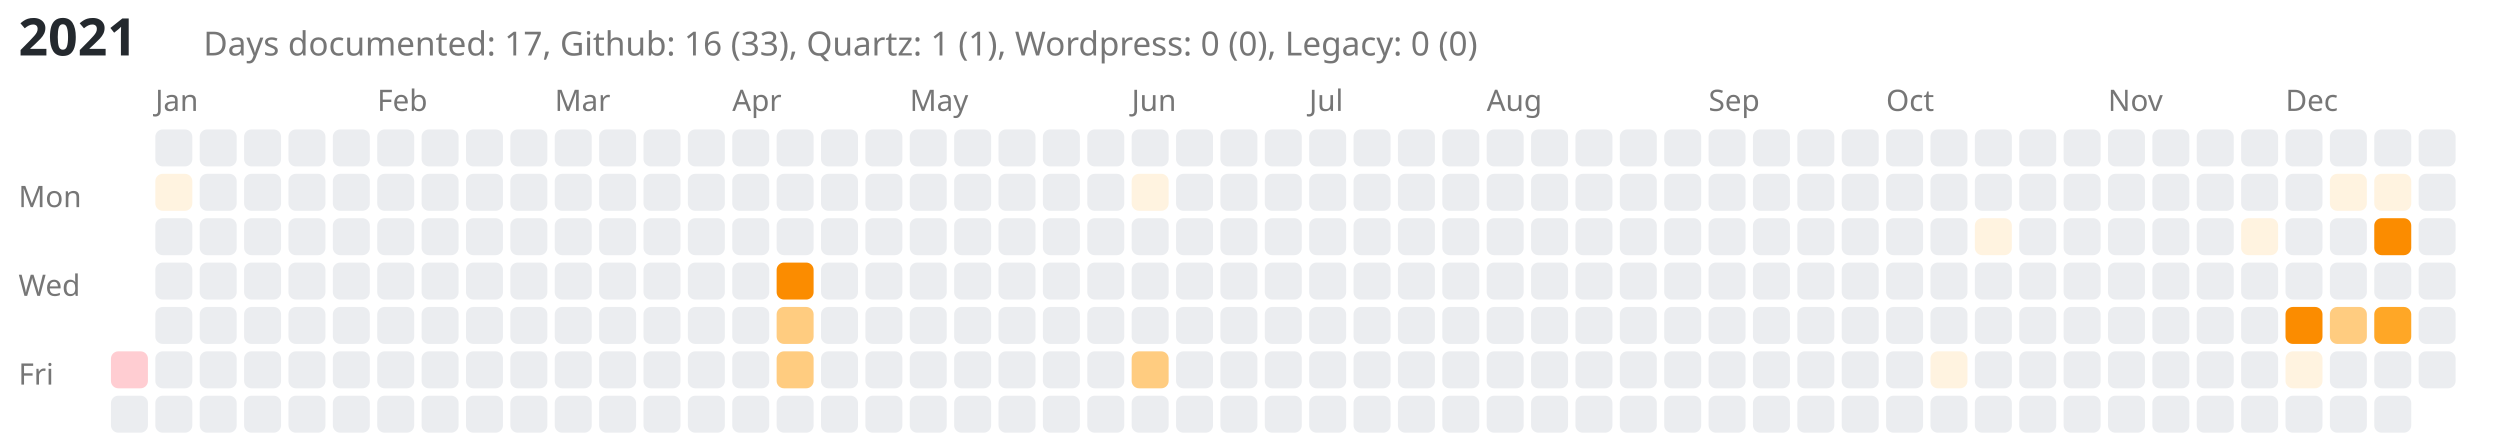
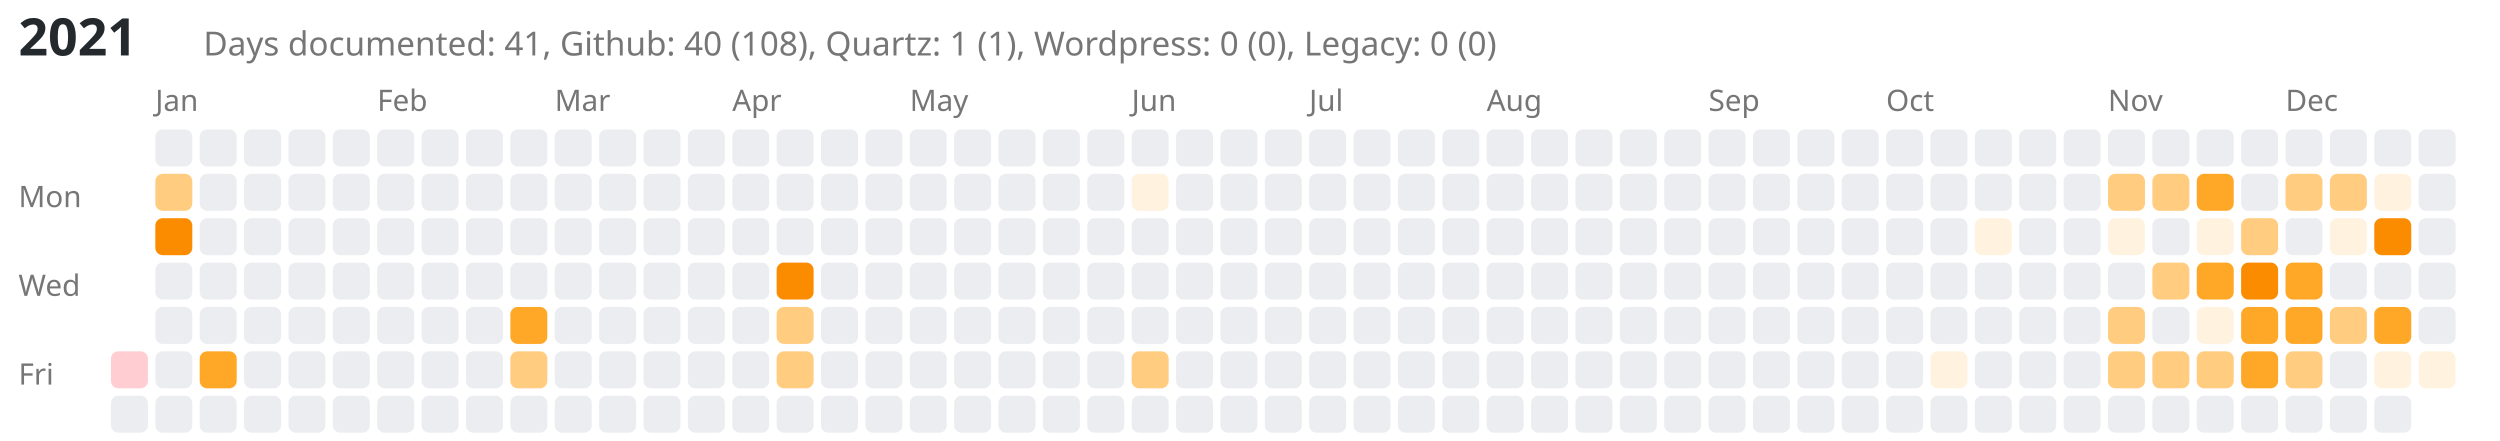
<svg xmlns="http://www.w3.org/2000/svg" viewBox="0 0 676 119" style="background-color: white;">
  <text x="5" y="15" font-family="sans-serif" font-size="14" font-weight="bold" fill="#24292e">2021</text>
-   <text x="55" y="15" font-family="sans-serif" font-size="9" fill="#767676">Days documented: 17, Github: 16 (33), Quartz: 1 (1), Wordpress: 0 (0), Legacy: 0 (0)</text>
+   <text x="55" y="15" font-family="sans-serif" font-size="9" fill="#767676">Days documented: 41, Github: 40 (108), Quartz: 1 (1), Wordpress: 0 (0), Legacy: 0 (0)</text>
  <text x="5" y="56" font-family="sans-serif" font-size="8" fill="#767676">Mon</text>
  <text x="5" y="80" font-family="sans-serif" font-size="8" fill="#767676">Wed</text>
  <text x="5" y="104" font-family="sans-serif" font-size="8" fill="#767676">Fri</text>
  <a href="https://kreier.github.io/quartz/Diary/2021">
    <rect class="day-cell" data-date="2021-01-01" x="30" y="95" width="10" height="10" fill="#ffcdd2" rx="2" ry="2" />
  </a>
  <rect class="day-cell" data-date="2021-01-02" x="30" y="107" width="10" height="10" fill="#ebedf0" rx="2" ry="2" />
  <text x="42" y="30" font-family="sans-serif" font-size="8" fill="#767676">Jan</text>
  <rect class="day-cell" data-date="2021-01-03" x="42" y="35" width="10" height="10" fill="#ebedf0" rx="2" ry="2" />
-   <a href="https://github.com/kreier/me2arm/blob/main/README.md">
-     <rect class="day-cell" data-date="2021-01-04" x="42" y="47" width="10" height="10" fill="#fff3e0" rx="2" ry="2" />
-   </a>
-   <rect class="day-cell" data-date="2021-01-05" x="42" y="59" width="10" height="10" fill="#ebedf0" rx="2" ry="2" />
+   <a href="https://github.com/kreier/me2arm/commit/ca2c6994b2ed854a7fac613803deee478fee8e63">
+     <rect class="day-cell" data-date="2021-01-04" x="42" y="47" width="10" height="10" fill="#ffcc80" rx="2" ry="2" />
+   </a>
+   <a href="https://github.com/kreier/jetson-car/commit/9a10501f116eb05279a624a6240494d85eda73f1">
+     <rect class="day-cell" data-date="2021-01-05" x="42" y="59" width="10" height="10" fill="#fb8c00" rx="2" ry="2" />
+   </a>
  <rect class="day-cell" data-date="2021-01-06" x="42" y="71" width="10" height="10" fill="#ebedf0" rx="2" ry="2" />
  <rect class="day-cell" data-date="2021-01-07" x="42" y="83" width="10" height="10" fill="#ebedf0" rx="2" ry="2" />
  <rect class="day-cell" data-date="2021-01-08" x="42" y="95" width="10" height="10" fill="#ebedf0" rx="2" ry="2" />
  <rect class="day-cell" data-date="2021-01-09" x="42" y="107" width="10" height="10" fill="#ebedf0" rx="2" ry="2" />
  <rect class="day-cell" data-date="2021-01-10" x="54" y="35" width="10" height="10" fill="#ebedf0" rx="2" ry="2" />
  <rect class="day-cell" data-date="2021-01-11" x="54" y="47" width="10" height="10" fill="#ebedf0" rx="2" ry="2" />
  <rect class="day-cell" data-date="2021-01-12" x="54" y="59" width="10" height="10" fill="#ebedf0" rx="2" ry="2" />
  <rect class="day-cell" data-date="2021-01-13" x="54" y="71" width="10" height="10" fill="#ebedf0" rx="2" ry="2" />
  <rect class="day-cell" data-date="2021-01-14" x="54" y="83" width="10" height="10" fill="#ebedf0" rx="2" ry="2" />
-   <rect class="day-cell" data-date="2021-01-15" x="54" y="95" width="10" height="10" fill="#ebedf0" rx="2" ry="2" />
+   <a href="https://github.com/kreier/ml/commit/02943c450cba19af11ae0dcdcea43d1fbf020590">
+     <rect class="day-cell" data-date="2021-01-15" x="54" y="95" width="10" height="10" fill="#ffa726" rx="2" ry="2" />
+   </a>
  <rect class="day-cell" data-date="2021-01-16" x="54" y="107" width="10" height="10" fill="#ebedf0" rx="2" ry="2" />
  <rect class="day-cell" data-date="2021-01-17" x="66" y="35" width="10" height="10" fill="#ebedf0" rx="2" ry="2" />
  <rect class="day-cell" data-date="2021-01-18" x="66" y="47" width="10" height="10" fill="#ebedf0" rx="2" ry="2" />
  <rect class="day-cell" data-date="2021-01-19" x="66" y="59" width="10" height="10" fill="#ebedf0" rx="2" ry="2" />
  <rect class="day-cell" data-date="2021-01-20" x="66" y="71" width="10" height="10" fill="#ebedf0" rx="2" ry="2" />
  <rect class="day-cell" data-date="2021-01-21" x="66" y="83" width="10" height="10" fill="#ebedf0" rx="2" ry="2" />
  <rect class="day-cell" data-date="2021-01-22" x="66" y="95" width="10" height="10" fill="#ebedf0" rx="2" ry="2" />
  <rect class="day-cell" data-date="2021-01-23" x="66" y="107" width="10" height="10" fill="#ebedf0" rx="2" ry="2" />
  <rect class="day-cell" data-date="2021-01-24" x="78" y="35" width="10" height="10" fill="#ebedf0" rx="2" ry="2" />
  <rect class="day-cell" data-date="2021-01-25" x="78" y="47" width="10" height="10" fill="#ebedf0" rx="2" ry="2" />
  <rect class="day-cell" data-date="2021-01-26" x="78" y="59" width="10" height="10" fill="#ebedf0" rx="2" ry="2" />
  <rect class="day-cell" data-date="2021-01-27" x="78" y="71" width="10" height="10" fill="#ebedf0" rx="2" ry="2" />
  <rect class="day-cell" data-date="2021-01-28" x="78" y="83" width="10" height="10" fill="#ebedf0" rx="2" ry="2" />
  <rect class="day-cell" data-date="2021-01-29" x="78" y="95" width="10" height="10" fill="#ebedf0" rx="2" ry="2" />
  <rect class="day-cell" data-date="2021-01-30" x="78" y="107" width="10" height="10" fill="#ebedf0" rx="2" ry="2" />
  <rect class="day-cell" data-date="2021-01-31" x="90" y="35" width="10" height="10" fill="#ebedf0" rx="2" ry="2" />
  <rect class="day-cell" data-date="2021-02-01" x="90" y="47" width="10" height="10" fill="#ebedf0" rx="2" ry="2" />
  <rect class="day-cell" data-date="2021-02-02" x="90" y="59" width="10" height="10" fill="#ebedf0" rx="2" ry="2" />
  <rect class="day-cell" data-date="2021-02-03" x="90" y="71" width="10" height="10" fill="#ebedf0" rx="2" ry="2" />
  <rect class="day-cell" data-date="2021-02-04" x="90" y="83" width="10" height="10" fill="#ebedf0" rx="2" ry="2" />
  <rect class="day-cell" data-date="2021-02-05" x="90" y="95" width="10" height="10" fill="#ebedf0" rx="2" ry="2" />
  <rect class="day-cell" data-date="2021-02-06" x="90" y="107" width="10" height="10" fill="#ebedf0" rx="2" ry="2" />
  <text x="102" y="30" font-family="sans-serif" font-size="8" fill="#767676">Feb</text>
  <rect class="day-cell" data-date="2021-02-07" x="102" y="35" width="10" height="10" fill="#ebedf0" rx="2" ry="2" />
  <rect class="day-cell" data-date="2021-02-08" x="102" y="47" width="10" height="10" fill="#ebedf0" rx="2" ry="2" />
  <rect class="day-cell" data-date="2021-02-09" x="102" y="59" width="10" height="10" fill="#ebedf0" rx="2" ry="2" />
  <rect class="day-cell" data-date="2021-02-10" x="102" y="71" width="10" height="10" fill="#ebedf0" rx="2" ry="2" />
  <rect class="day-cell" data-date="2021-02-11" x="102" y="83" width="10" height="10" fill="#ebedf0" rx="2" ry="2" />
  <rect class="day-cell" data-date="2021-02-12" x="102" y="95" width="10" height="10" fill="#ebedf0" rx="2" ry="2" />
  <rect class="day-cell" data-date="2021-02-13" x="102" y="107" width="10" height="10" fill="#ebedf0" rx="2" ry="2" />
  <rect class="day-cell" data-date="2021-02-14" x="114" y="35" width="10" height="10" fill="#ebedf0" rx="2" ry="2" />
  <rect class="day-cell" data-date="2021-02-15" x="114" y="47" width="10" height="10" fill="#ebedf0" rx="2" ry="2" />
  <rect class="day-cell" data-date="2021-02-16" x="114" y="59" width="10" height="10" fill="#ebedf0" rx="2" ry="2" />
  <rect class="day-cell" data-date="2021-02-17" x="114" y="71" width="10" height="10" fill="#ebedf0" rx="2" ry="2" />
  <rect class="day-cell" data-date="2021-02-18" x="114" y="83" width="10" height="10" fill="#ebedf0" rx="2" ry="2" />
  <rect class="day-cell" data-date="2021-02-19" x="114" y="95" width="10" height="10" fill="#ebedf0" rx="2" ry="2" />
  <rect class="day-cell" data-date="2021-02-20" x="114" y="107" width="10" height="10" fill="#ebedf0" rx="2" ry="2" />
  <rect class="day-cell" data-date="2021-02-21" x="126" y="35" width="10" height="10" fill="#ebedf0" rx="2" ry="2" />
  <rect class="day-cell" data-date="2021-02-22" x="126" y="47" width="10" height="10" fill="#ebedf0" rx="2" ry="2" />
  <rect class="day-cell" data-date="2021-02-23" x="126" y="59" width="10" height="10" fill="#ebedf0" rx="2" ry="2" />
  <rect class="day-cell" data-date="2021-02-24" x="126" y="71" width="10" height="10" fill="#ebedf0" rx="2" ry="2" />
  <rect class="day-cell" data-date="2021-02-25" x="126" y="83" width="10" height="10" fill="#ebedf0" rx="2" ry="2" />
  <rect class="day-cell" data-date="2021-02-26" x="126" y="95" width="10" height="10" fill="#ebedf0" rx="2" ry="2" />
  <rect class="day-cell" data-date="2021-02-27" x="126" y="107" width="10" height="10" fill="#ebedf0" rx="2" ry="2" />
  <rect class="day-cell" data-date="2021-02-28" x="138" y="35" width="10" height="10" fill="#ebedf0" rx="2" ry="2" />
  <rect class="day-cell" data-date="2021-03-01" x="138" y="47" width="10" height="10" fill="#ebedf0" rx="2" ry="2" />
  <rect class="day-cell" data-date="2021-03-02" x="138" y="59" width="10" height="10" fill="#ebedf0" rx="2" ry="2" />
  <rect class="day-cell" data-date="2021-03-03" x="138" y="71" width="10" height="10" fill="#ebedf0" rx="2" ry="2" />
-   <rect class="day-cell" data-date="2021-03-04" x="138" y="83" width="10" height="10" fill="#ebedf0" rx="2" ry="2" />
-   <rect class="day-cell" data-date="2021-03-05" x="138" y="95" width="10" height="10" fill="#ebedf0" rx="2" ry="2" />
+   <a href="https://github.com/kreier/swift2021/commit/307429f71dbe469964d131d20942aa847cdf0585">
+     <rect class="day-cell" data-date="2021-03-04" x="138" y="83" width="10" height="10" fill="#ffa726" rx="2" ry="2" />
+   </a>
+   <a href="https://github.com/kreier/swift2021/commit/5080393241e9903767c09061c0625bb39481d234">
+     <rect class="day-cell" data-date="2021-03-05" x="138" y="95" width="10" height="10" fill="#ffcc80" rx="2" ry="2" />
+   </a>
  <rect class="day-cell" data-date="2021-03-06" x="138" y="107" width="10" height="10" fill="#ebedf0" rx="2" ry="2" />
  <text x="150" y="30" font-family="sans-serif" font-size="8" fill="#767676">Mar</text>
  <rect class="day-cell" data-date="2021-03-07" x="150" y="35" width="10" height="10" fill="#ebedf0" rx="2" ry="2" />
  <rect class="day-cell" data-date="2021-03-08" x="150" y="47" width="10" height="10" fill="#ebedf0" rx="2" ry="2" />
  <rect class="day-cell" data-date="2021-03-09" x="150" y="59" width="10" height="10" fill="#ebedf0" rx="2" ry="2" />
  <rect class="day-cell" data-date="2021-03-10" x="150" y="71" width="10" height="10" fill="#ebedf0" rx="2" ry="2" />
  <rect class="day-cell" data-date="2021-03-11" x="150" y="83" width="10" height="10" fill="#ebedf0" rx="2" ry="2" />
  <rect class="day-cell" data-date="2021-03-12" x="150" y="95" width="10" height="10" fill="#ebedf0" rx="2" ry="2" />
  <rect class="day-cell" data-date="2021-03-13" x="150" y="107" width="10" height="10" fill="#ebedf0" rx="2" ry="2" />
  <rect class="day-cell" data-date="2021-03-14" x="162" y="35" width="10" height="10" fill="#ebedf0" rx="2" ry="2" />
  <rect class="day-cell" data-date="2021-03-15" x="162" y="47" width="10" height="10" fill="#ebedf0" rx="2" ry="2" />
  <rect class="day-cell" data-date="2021-03-16" x="162" y="59" width="10" height="10" fill="#ebedf0" rx="2" ry="2" />
  <rect class="day-cell" data-date="2021-03-17" x="162" y="71" width="10" height="10" fill="#ebedf0" rx="2" ry="2" />
  <rect class="day-cell" data-date="2021-03-18" x="162" y="83" width="10" height="10" fill="#ebedf0" rx="2" ry="2" />
  <rect class="day-cell" data-date="2021-03-19" x="162" y="95" width="10" height="10" fill="#ebedf0" rx="2" ry="2" />
  <rect class="day-cell" data-date="2021-03-20" x="162" y="107" width="10" height="10" fill="#ebedf0" rx="2" ry="2" />
  <rect class="day-cell" data-date="2021-03-21" x="174" y="35" width="10" height="10" fill="#ebedf0" rx="2" ry="2" />
  <rect class="day-cell" data-date="2021-03-22" x="174" y="47" width="10" height="10" fill="#ebedf0" rx="2" ry="2" />
  <rect class="day-cell" data-date="2021-03-23" x="174" y="59" width="10" height="10" fill="#ebedf0" rx="2" ry="2" />
  <rect class="day-cell" data-date="2021-03-24" x="174" y="71" width="10" height="10" fill="#ebedf0" rx="2" ry="2" />
  <rect class="day-cell" data-date="2021-03-25" x="174" y="83" width="10" height="10" fill="#ebedf0" rx="2" ry="2" />
  <rect class="day-cell" data-date="2021-03-26" x="174" y="95" width="10" height="10" fill="#ebedf0" rx="2" ry="2" />
  <rect class="day-cell" data-date="2021-03-27" x="174" y="107" width="10" height="10" fill="#ebedf0" rx="2" ry="2" />
  <rect class="day-cell" data-date="2021-03-28" x="186" y="35" width="10" height="10" fill="#ebedf0" rx="2" ry="2" />
  <rect class="day-cell" data-date="2021-03-29" x="186" y="47" width="10" height="10" fill="#ebedf0" rx="2" ry="2" />
  <rect class="day-cell" data-date="2021-03-30" x="186" y="59" width="10" height="10" fill="#ebedf0" rx="2" ry="2" />
  <rect class="day-cell" data-date="2021-03-31" x="186" y="71" width="10" height="10" fill="#ebedf0" rx="2" ry="2" />
  <rect class="day-cell" data-date="2021-04-01" x="186" y="83" width="10" height="10" fill="#ebedf0" rx="2" ry="2" />
  <rect class="day-cell" data-date="2021-04-02" x="186" y="95" width="10" height="10" fill="#ebedf0" rx="2" ry="2" />
  <rect class="day-cell" data-date="2021-04-03" x="186" y="107" width="10" height="10" fill="#ebedf0" rx="2" ry="2" />
  <text x="198" y="30" font-family="sans-serif" font-size="8" fill="#767676">Apr</text>
  <rect class="day-cell" data-date="2021-04-04" x="198" y="35" width="10" height="10" fill="#ebedf0" rx="2" ry="2" />
  <rect class="day-cell" data-date="2021-04-05" x="198" y="47" width="10" height="10" fill="#ebedf0" rx="2" ry="2" />
  <rect class="day-cell" data-date="2021-04-06" x="198" y="59" width="10" height="10" fill="#ebedf0" rx="2" ry="2" />
  <rect class="day-cell" data-date="2021-04-07" x="198" y="71" width="10" height="10" fill="#ebedf0" rx="2" ry="2" />
  <rect class="day-cell" data-date="2021-04-08" x="198" y="83" width="10" height="10" fill="#ebedf0" rx="2" ry="2" />
  <rect class="day-cell" data-date="2021-04-09" x="198" y="95" width="10" height="10" fill="#ebedf0" rx="2" ry="2" />
  <rect class="day-cell" data-date="2021-04-10" x="198" y="107" width="10" height="10" fill="#ebedf0" rx="2" ry="2" />
  <rect class="day-cell" data-date="2021-04-11" x="210" y="35" width="10" height="10" fill="#ebedf0" rx="2" ry="2" />
  <rect class="day-cell" data-date="2021-04-12" x="210" y="47" width="10" height="10" fill="#ebedf0" rx="2" ry="2" />
  <rect class="day-cell" data-date="2021-04-13" x="210" y="59" width="10" height="10" fill="#ebedf0" rx="2" ry="2" />
  <a href="https://github.com/kreier/aqi/commit/ab232dc5d18e2268e31fdc4a1b65283ac7bafe7a">
    <rect class="day-cell" data-date="2021-04-14" x="210" y="71" width="10" height="10" fill="#fb8c00" rx="2" ry="2" />
  </a>
  <a href="https://github.com/kreier/aqi/commit/bcd08a66b4a150a0d561fd57bb50a1d09c506f83">
    <rect class="day-cell" data-date="2021-04-15" x="210" y="83" width="10" height="10" fill="#ffcc80" rx="2" ry="2" />
  </a>
  <a href="https://github.com/kreier/aqi/commit/bbc0ec88f1c29f43d2875090c97e5e2a23885903">
    <rect class="day-cell" data-date="2021-04-16" x="210" y="95" width="10" height="10" fill="#ffcc80" rx="2" ry="2" />
  </a>
  <rect class="day-cell" data-date="2021-04-17" x="210" y="107" width="10" height="10" fill="#ebedf0" rx="2" ry="2" />
  <rect class="day-cell" data-date="2021-04-18" x="222" y="35" width="10" height="10" fill="#ebedf0" rx="2" ry="2" />
  <rect class="day-cell" data-date="2021-04-19" x="222" y="47" width="10" height="10" fill="#ebedf0" rx="2" ry="2" />
  <rect class="day-cell" data-date="2021-04-20" x="222" y="59" width="10" height="10" fill="#ebedf0" rx="2" ry="2" />
  <rect class="day-cell" data-date="2021-04-21" x="222" y="71" width="10" height="10" fill="#ebedf0" rx="2" ry="2" />
  <rect class="day-cell" data-date="2021-04-22" x="222" y="83" width="10" height="10" fill="#ebedf0" rx="2" ry="2" />
  <rect class="day-cell" data-date="2021-04-23" x="222" y="95" width="10" height="10" fill="#ebedf0" rx="2" ry="2" />
  <rect class="day-cell" data-date="2021-04-24" x="222" y="107" width="10" height="10" fill="#ebedf0" rx="2" ry="2" />
  <rect class="day-cell" data-date="2021-04-25" x="234" y="35" width="10" height="10" fill="#ebedf0" rx="2" ry="2" />
  <rect class="day-cell" data-date="2021-04-26" x="234" y="47" width="10" height="10" fill="#ebedf0" rx="2" ry="2" />
  <rect class="day-cell" data-date="2021-04-27" x="234" y="59" width="10" height="10" fill="#ebedf0" rx="2" ry="2" />
  <rect class="day-cell" data-date="2021-04-28" x="234" y="71" width="10" height="10" fill="#ebedf0" rx="2" ry="2" />
  <rect class="day-cell" data-date="2021-04-29" x="234" y="83" width="10" height="10" fill="#ebedf0" rx="2" ry="2" />
  <rect class="day-cell" data-date="2021-04-30" x="234" y="95" width="10" height="10" fill="#ebedf0" rx="2" ry="2" />
  <rect class="day-cell" data-date="2021-05-01" x="234" y="107" width="10" height="10" fill="#ebedf0" rx="2" ry="2" />
  <text x="246" y="30" font-family="sans-serif" font-size="8" fill="#767676">May</text>
  <rect class="day-cell" data-date="2021-05-02" x="246" y="35" width="10" height="10" fill="#ebedf0" rx="2" ry="2" />
  <rect class="day-cell" data-date="2021-05-03" x="246" y="47" width="10" height="10" fill="#ebedf0" rx="2" ry="2" />
  <rect class="day-cell" data-date="2021-05-04" x="246" y="59" width="10" height="10" fill="#ebedf0" rx="2" ry="2" />
  <rect class="day-cell" data-date="2021-05-05" x="246" y="71" width="10" height="10" fill="#ebedf0" rx="2" ry="2" />
  <rect class="day-cell" data-date="2021-05-06" x="246" y="83" width="10" height="10" fill="#ebedf0" rx="2" ry="2" />
  <rect class="day-cell" data-date="2021-05-07" x="246" y="95" width="10" height="10" fill="#ebedf0" rx="2" ry="2" />
  <rect class="day-cell" data-date="2021-05-08" x="246" y="107" width="10" height="10" fill="#ebedf0" rx="2" ry="2" />
  <rect class="day-cell" data-date="2021-05-09" x="258" y="35" width="10" height="10" fill="#ebedf0" rx="2" ry="2" />
  <rect class="day-cell" data-date="2021-05-10" x="258" y="47" width="10" height="10" fill="#ebedf0" rx="2" ry="2" />
  <rect class="day-cell" data-date="2021-05-11" x="258" y="59" width="10" height="10" fill="#ebedf0" rx="2" ry="2" />
  <rect class="day-cell" data-date="2021-05-12" x="258" y="71" width="10" height="10" fill="#ebedf0" rx="2" ry="2" />
  <rect class="day-cell" data-date="2021-05-13" x="258" y="83" width="10" height="10" fill="#ebedf0" rx="2" ry="2" />
  <rect class="day-cell" data-date="2021-05-14" x="258" y="95" width="10" height="10" fill="#ebedf0" rx="2" ry="2" />
  <rect class="day-cell" data-date="2021-05-15" x="258" y="107" width="10" height="10" fill="#ebedf0" rx="2" ry="2" />
  <rect class="day-cell" data-date="2021-05-16" x="270" y="35" width="10" height="10" fill="#ebedf0" rx="2" ry="2" />
  <rect class="day-cell" data-date="2021-05-17" x="270" y="47" width="10" height="10" fill="#ebedf0" rx="2" ry="2" />
  <rect class="day-cell" data-date="2021-05-18" x="270" y="59" width="10" height="10" fill="#ebedf0" rx="2" ry="2" />
  <rect class="day-cell" data-date="2021-05-19" x="270" y="71" width="10" height="10" fill="#ebedf0" rx="2" ry="2" />
  <rect class="day-cell" data-date="2021-05-20" x="270" y="83" width="10" height="10" fill="#ebedf0" rx="2" ry="2" />
  <rect class="day-cell" data-date="2021-05-21" x="270" y="95" width="10" height="10" fill="#ebedf0" rx="2" ry="2" />
  <rect class="day-cell" data-date="2021-05-22" x="270" y="107" width="10" height="10" fill="#ebedf0" rx="2" ry="2" />
  <rect class="day-cell" data-date="2021-05-23" x="282" y="35" width="10" height="10" fill="#ebedf0" rx="2" ry="2" />
  <rect class="day-cell" data-date="2021-05-24" x="282" y="47" width="10" height="10" fill="#ebedf0" rx="2" ry="2" />
  <rect class="day-cell" data-date="2021-05-25" x="282" y="59" width="10" height="10" fill="#ebedf0" rx="2" ry="2" />
  <rect class="day-cell" data-date="2021-05-26" x="282" y="71" width="10" height="10" fill="#ebedf0" rx="2" ry="2" />
  <rect class="day-cell" data-date="2021-05-27" x="282" y="83" width="10" height="10" fill="#ebedf0" rx="2" ry="2" />
  <rect class="day-cell" data-date="2021-05-28" x="282" y="95" width="10" height="10" fill="#ebedf0" rx="2" ry="2" />
  <rect class="day-cell" data-date="2021-05-29" x="282" y="107" width="10" height="10" fill="#ebedf0" rx="2" ry="2" />
  <rect class="day-cell" data-date="2021-05-30" x="294" y="35" width="10" height="10" fill="#ebedf0" rx="2" ry="2" />
  <rect class="day-cell" data-date="2021-05-31" x="294" y="47" width="10" height="10" fill="#ebedf0" rx="2" ry="2" />
  <rect class="day-cell" data-date="2021-06-01" x="294" y="59" width="10" height="10" fill="#ebedf0" rx="2" ry="2" />
  <rect class="day-cell" data-date="2021-06-02" x="294" y="71" width="10" height="10" fill="#ebedf0" rx="2" ry="2" />
  <rect class="day-cell" data-date="2021-06-03" x="294" y="83" width="10" height="10" fill="#ebedf0" rx="2" ry="2" />
  <rect class="day-cell" data-date="2021-06-04" x="294" y="95" width="10" height="10" fill="#ebedf0" rx="2" ry="2" />
  <rect class="day-cell" data-date="2021-06-05" x="294" y="107" width="10" height="10" fill="#ebedf0" rx="2" ry="2" />
  <text x="306" y="30" font-family="sans-serif" font-size="8" fill="#767676">Jun</text>
  <rect class="day-cell" data-date="2021-06-06" x="306" y="35" width="10" height="10" fill="#ebedf0" rx="2" ry="2" />
  <a href="https://github.com/kreier/history/commit/2dabd8202832188bb98c6b7aef747b6bba5d953e">
    <rect class="day-cell" data-date="2021-06-07" x="306" y="47" width="10" height="10" fill="#fff3e0" rx="2" ry="2" />
  </a>
  <rect class="day-cell" data-date="2021-06-08" x="306" y="59" width="10" height="10" fill="#ebedf0" rx="2" ry="2" />
  <rect class="day-cell" data-date="2021-06-09" x="306" y="71" width="10" height="10" fill="#ebedf0" rx="2" ry="2" />
  <rect class="day-cell" data-date="2021-06-10" x="306" y="83" width="10" height="10" fill="#ebedf0" rx="2" ry="2" />
  <a href="https://github.com/kreier/history/commit/be2d526acd8b580c03cfd0dfbc0d5cdbee70ba73">
    <rect class="day-cell" data-date="2021-06-11" x="306" y="95" width="10" height="10" fill="#ffcc80" rx="2" ry="2" />
  </a>
  <rect class="day-cell" data-date="2021-06-12" x="306" y="107" width="10" height="10" fill="#ebedf0" rx="2" ry="2" />
  <rect class="day-cell" data-date="2021-06-13" x="318" y="35" width="10" height="10" fill="#ebedf0" rx="2" ry="2" />
  <rect class="day-cell" data-date="2021-06-14" x="318" y="47" width="10" height="10" fill="#ebedf0" rx="2" ry="2" />
  <rect class="day-cell" data-date="2021-06-15" x="318" y="59" width="10" height="10" fill="#ebedf0" rx="2" ry="2" />
  <rect class="day-cell" data-date="2021-06-16" x="318" y="71" width="10" height="10" fill="#ebedf0" rx="2" ry="2" />
  <rect class="day-cell" data-date="2021-06-17" x="318" y="83" width="10" height="10" fill="#ebedf0" rx="2" ry="2" />
  <rect class="day-cell" data-date="2021-06-18" x="318" y="95" width="10" height="10" fill="#ebedf0" rx="2" ry="2" />
  <rect class="day-cell" data-date="2021-06-19" x="318" y="107" width="10" height="10" fill="#ebedf0" rx="2" ry="2" />
  <rect class="day-cell" data-date="2021-06-20" x="330" y="35" width="10" height="10" fill="#ebedf0" rx="2" ry="2" />
  <rect class="day-cell" data-date="2021-06-21" x="330" y="47" width="10" height="10" fill="#ebedf0" rx="2" ry="2" />
  <rect class="day-cell" data-date="2021-06-22" x="330" y="59" width="10" height="10" fill="#ebedf0" rx="2" ry="2" />
  <rect class="day-cell" data-date="2021-06-23" x="330" y="71" width="10" height="10" fill="#ebedf0" rx="2" ry="2" />
  <rect class="day-cell" data-date="2021-06-24" x="330" y="83" width="10" height="10" fill="#ebedf0" rx="2" ry="2" />
  <rect class="day-cell" data-date="2021-06-25" x="330" y="95" width="10" height="10" fill="#ebedf0" rx="2" ry="2" />
  <rect class="day-cell" data-date="2021-06-26" x="330" y="107" width="10" height="10" fill="#ebedf0" rx="2" ry="2" />
  <rect class="day-cell" data-date="2021-06-27" x="342" y="35" width="10" height="10" fill="#ebedf0" rx="2" ry="2" />
  <rect class="day-cell" data-date="2021-06-28" x="342" y="47" width="10" height="10" fill="#ebedf0" rx="2" ry="2" />
  <rect class="day-cell" data-date="2021-06-29" x="342" y="59" width="10" height="10" fill="#ebedf0" rx="2" ry="2" />
  <rect class="day-cell" data-date="2021-06-30" x="342" y="71" width="10" height="10" fill="#ebedf0" rx="2" ry="2" />
  <rect class="day-cell" data-date="2021-07-01" x="342" y="83" width="10" height="10" fill="#ebedf0" rx="2" ry="2" />
  <rect class="day-cell" data-date="2021-07-02" x="342" y="95" width="10" height="10" fill="#ebedf0" rx="2" ry="2" />
  <rect class="day-cell" data-date="2021-07-03" x="342" y="107" width="10" height="10" fill="#ebedf0" rx="2" ry="2" />
  <text x="354" y="30" font-family="sans-serif" font-size="8" fill="#767676">Jul</text>
  <rect class="day-cell" data-date="2021-07-04" x="354" y="35" width="10" height="10" fill="#ebedf0" rx="2" ry="2" />
  <rect class="day-cell" data-date="2021-07-05" x="354" y="47" width="10" height="10" fill="#ebedf0" rx="2" ry="2" />
  <rect class="day-cell" data-date="2021-07-06" x="354" y="59" width="10" height="10" fill="#ebedf0" rx="2" ry="2" />
  <rect class="day-cell" data-date="2021-07-07" x="354" y="71" width="10" height="10" fill="#ebedf0" rx="2" ry="2" />
  <rect class="day-cell" data-date="2021-07-08" x="354" y="83" width="10" height="10" fill="#ebedf0" rx="2" ry="2" />
  <rect class="day-cell" data-date="2021-07-09" x="354" y="95" width="10" height="10" fill="#ebedf0" rx="2" ry="2" />
  <rect class="day-cell" data-date="2021-07-10" x="354" y="107" width="10" height="10" fill="#ebedf0" rx="2" ry="2" />
  <rect class="day-cell" data-date="2021-07-11" x="366" y="35" width="10" height="10" fill="#ebedf0" rx="2" ry="2" />
  <rect class="day-cell" data-date="2021-07-12" x="366" y="47" width="10" height="10" fill="#ebedf0" rx="2" ry="2" />
  <rect class="day-cell" data-date="2021-07-13" x="366" y="59" width="10" height="10" fill="#ebedf0" rx="2" ry="2" />
  <rect class="day-cell" data-date="2021-07-14" x="366" y="71" width="10" height="10" fill="#ebedf0" rx="2" ry="2" />
  <rect class="day-cell" data-date="2021-07-15" x="366" y="83" width="10" height="10" fill="#ebedf0" rx="2" ry="2" />
  <rect class="day-cell" data-date="2021-07-16" x="366" y="95" width="10" height="10" fill="#ebedf0" rx="2" ry="2" />
  <rect class="day-cell" data-date="2021-07-17" x="366" y="107" width="10" height="10" fill="#ebedf0" rx="2" ry="2" />
  <rect class="day-cell" data-date="2021-07-18" x="378" y="35" width="10" height="10" fill="#ebedf0" rx="2" ry="2" />
  <rect class="day-cell" data-date="2021-07-19" x="378" y="47" width="10" height="10" fill="#ebedf0" rx="2" ry="2" />
  <rect class="day-cell" data-date="2021-07-20" x="378" y="59" width="10" height="10" fill="#ebedf0" rx="2" ry="2" />
  <rect class="day-cell" data-date="2021-07-21" x="378" y="71" width="10" height="10" fill="#ebedf0" rx="2" ry="2" />
  <rect class="day-cell" data-date="2021-07-22" x="378" y="83" width="10" height="10" fill="#ebedf0" rx="2" ry="2" />
  <rect class="day-cell" data-date="2021-07-23" x="378" y="95" width="10" height="10" fill="#ebedf0" rx="2" ry="2" />
  <rect class="day-cell" data-date="2021-07-24" x="378" y="107" width="10" height="10" fill="#ebedf0" rx="2" ry="2" />
  <rect class="day-cell" data-date="2021-07-25" x="390" y="35" width="10" height="10" fill="#ebedf0" rx="2" ry="2" />
  <rect class="day-cell" data-date="2021-07-26" x="390" y="47" width="10" height="10" fill="#ebedf0" rx="2" ry="2" />
  <rect class="day-cell" data-date="2021-07-27" x="390" y="59" width="10" height="10" fill="#ebedf0" rx="2" ry="2" />
  <rect class="day-cell" data-date="2021-07-28" x="390" y="71" width="10" height="10" fill="#ebedf0" rx="2" ry="2" />
  <rect class="day-cell" data-date="2021-07-29" x="390" y="83" width="10" height="10" fill="#ebedf0" rx="2" ry="2" />
  <rect class="day-cell" data-date="2021-07-30" x="390" y="95" width="10" height="10" fill="#ebedf0" rx="2" ry="2" />
  <rect class="day-cell" data-date="2021-07-31" x="390" y="107" width="10" height="10" fill="#ebedf0" rx="2" ry="2" />
  <text x="402" y="30" font-family="sans-serif" font-size="8" fill="#767676">Aug</text>
  <rect class="day-cell" data-date="2021-08-01" x="402" y="35" width="10" height="10" fill="#ebedf0" rx="2" ry="2" />
  <rect class="day-cell" data-date="2021-08-02" x="402" y="47" width="10" height="10" fill="#ebedf0" rx="2" ry="2" />
  <rect class="day-cell" data-date="2021-08-03" x="402" y="59" width="10" height="10" fill="#ebedf0" rx="2" ry="2" />
  <rect class="day-cell" data-date="2021-08-04" x="402" y="71" width="10" height="10" fill="#ebedf0" rx="2" ry="2" />
  <rect class="day-cell" data-date="2021-08-05" x="402" y="83" width="10" height="10" fill="#ebedf0" rx="2" ry="2" />
  <rect class="day-cell" data-date="2021-08-06" x="402" y="95" width="10" height="10" fill="#ebedf0" rx="2" ry="2" />
  <rect class="day-cell" data-date="2021-08-07" x="402" y="107" width="10" height="10" fill="#ebedf0" rx="2" ry="2" />
  <rect class="day-cell" data-date="2021-08-08" x="414" y="35" width="10" height="10" fill="#ebedf0" rx="2" ry="2" />
  <rect class="day-cell" data-date="2021-08-09" x="414" y="47" width="10" height="10" fill="#ebedf0" rx="2" ry="2" />
  <rect class="day-cell" data-date="2021-08-10" x="414" y="59" width="10" height="10" fill="#ebedf0" rx="2" ry="2" />
  <rect class="day-cell" data-date="2021-08-11" x="414" y="71" width="10" height="10" fill="#ebedf0" rx="2" ry="2" />
  <rect class="day-cell" data-date="2021-08-12" x="414" y="83" width="10" height="10" fill="#ebedf0" rx="2" ry="2" />
  <rect class="day-cell" data-date="2021-08-13" x="414" y="95" width="10" height="10" fill="#ebedf0" rx="2" ry="2" />
  <rect class="day-cell" data-date="2021-08-14" x="414" y="107" width="10" height="10" fill="#ebedf0" rx="2" ry="2" />
  <rect class="day-cell" data-date="2021-08-15" x="426" y="35" width="10" height="10" fill="#ebedf0" rx="2" ry="2" />
  <rect class="day-cell" data-date="2021-08-16" x="426" y="47" width="10" height="10" fill="#ebedf0" rx="2" ry="2" />
  <rect class="day-cell" data-date="2021-08-17" x="426" y="59" width="10" height="10" fill="#ebedf0" rx="2" ry="2" />
  <rect class="day-cell" data-date="2021-08-18" x="426" y="71" width="10" height="10" fill="#ebedf0" rx="2" ry="2" />
  <rect class="day-cell" data-date="2021-08-19" x="426" y="83" width="10" height="10" fill="#ebedf0" rx="2" ry="2" />
  <rect class="day-cell" data-date="2021-08-20" x="426" y="95" width="10" height="10" fill="#ebedf0" rx="2" ry="2" />
  <rect class="day-cell" data-date="2021-08-21" x="426" y="107" width="10" height="10" fill="#ebedf0" rx="2" ry="2" />
  <rect class="day-cell" data-date="2021-08-22" x="438" y="35" width="10" height="10" fill="#ebedf0" rx="2" ry="2" />
  <rect class="day-cell" data-date="2021-08-23" x="438" y="47" width="10" height="10" fill="#ebedf0" rx="2" ry="2" />
  <rect class="day-cell" data-date="2021-08-24" x="438" y="59" width="10" height="10" fill="#ebedf0" rx="2" ry="2" />
  <rect class="day-cell" data-date="2021-08-25" x="438" y="71" width="10" height="10" fill="#ebedf0" rx="2" ry="2" />
  <rect class="day-cell" data-date="2021-08-26" x="438" y="83" width="10" height="10" fill="#ebedf0" rx="2" ry="2" />
  <rect class="day-cell" data-date="2021-08-27" x="438" y="95" width="10" height="10" fill="#ebedf0" rx="2" ry="2" />
  <rect class="day-cell" data-date="2021-08-28" x="438" y="107" width="10" height="10" fill="#ebedf0" rx="2" ry="2" />
  <rect class="day-cell" data-date="2021-08-29" x="450" y="35" width="10" height="10" fill="#ebedf0" rx="2" ry="2" />
  <rect class="day-cell" data-date="2021-08-30" x="450" y="47" width="10" height="10" fill="#ebedf0" rx="2" ry="2" />
  <rect class="day-cell" data-date="2021-08-31" x="450" y="59" width="10" height="10" fill="#ebedf0" rx="2" ry="2" />
  <rect class="day-cell" data-date="2021-09-01" x="450" y="71" width="10" height="10" fill="#ebedf0" rx="2" ry="2" />
  <rect class="day-cell" data-date="2021-09-02" x="450" y="83" width="10" height="10" fill="#ebedf0" rx="2" ry="2" />
  <rect class="day-cell" data-date="2021-09-03" x="450" y="95" width="10" height="10" fill="#ebedf0" rx="2" ry="2" />
  <rect class="day-cell" data-date="2021-09-04" x="450" y="107" width="10" height="10" fill="#ebedf0" rx="2" ry="2" />
  <text x="462" y="30" font-family="sans-serif" font-size="8" fill="#767676">Sep</text>
  <rect class="day-cell" data-date="2021-09-05" x="462" y="35" width="10" height="10" fill="#ebedf0" rx="2" ry="2" />
  <rect class="day-cell" data-date="2021-09-06" x="462" y="47" width="10" height="10" fill="#ebedf0" rx="2" ry="2" />
  <rect class="day-cell" data-date="2021-09-07" x="462" y="59" width="10" height="10" fill="#ebedf0" rx="2" ry="2" />
  <rect class="day-cell" data-date="2021-09-08" x="462" y="71" width="10" height="10" fill="#ebedf0" rx="2" ry="2" />
  <rect class="day-cell" data-date="2021-09-09" x="462" y="83" width="10" height="10" fill="#ebedf0" rx="2" ry="2" />
  <rect class="day-cell" data-date="2021-09-10" x="462" y="95" width="10" height="10" fill="#ebedf0" rx="2" ry="2" />
  <rect class="day-cell" data-date="2021-09-11" x="462" y="107" width="10" height="10" fill="#ebedf0" rx="2" ry="2" />
  <rect class="day-cell" data-date="2021-09-12" x="474" y="35" width="10" height="10" fill="#ebedf0" rx="2" ry="2" />
  <rect class="day-cell" data-date="2021-09-13" x="474" y="47" width="10" height="10" fill="#ebedf0" rx="2" ry="2" />
  <rect class="day-cell" data-date="2021-09-14" x="474" y="59" width="10" height="10" fill="#ebedf0" rx="2" ry="2" />
  <rect class="day-cell" data-date="2021-09-15" x="474" y="71" width="10" height="10" fill="#ebedf0" rx="2" ry="2" />
  <rect class="day-cell" data-date="2021-09-16" x="474" y="83" width="10" height="10" fill="#ebedf0" rx="2" ry="2" />
  <rect class="day-cell" data-date="2021-09-17" x="474" y="95" width="10" height="10" fill="#ebedf0" rx="2" ry="2" />
  <rect class="day-cell" data-date="2021-09-18" x="474" y="107" width="10" height="10" fill="#ebedf0" rx="2" ry="2" />
  <rect class="day-cell" data-date="2021-09-19" x="486" y="35" width="10" height="10" fill="#ebedf0" rx="2" ry="2" />
  <rect class="day-cell" data-date="2021-09-20" x="486" y="47" width="10" height="10" fill="#ebedf0" rx="2" ry="2" />
  <rect class="day-cell" data-date="2021-09-21" x="486" y="59" width="10" height="10" fill="#ebedf0" rx="2" ry="2" />
  <rect class="day-cell" data-date="2021-09-22" x="486" y="71" width="10" height="10" fill="#ebedf0" rx="2" ry="2" />
  <rect class="day-cell" data-date="2021-09-23" x="486" y="83" width="10" height="10" fill="#ebedf0" rx="2" ry="2" />
  <rect class="day-cell" data-date="2021-09-24" x="486" y="95" width="10" height="10" fill="#ebedf0" rx="2" ry="2" />
  <rect class="day-cell" data-date="2021-09-25" x="486" y="107" width="10" height="10" fill="#ebedf0" rx="2" ry="2" />
  <rect class="day-cell" data-date="2021-09-26" x="498" y="35" width="10" height="10" fill="#ebedf0" rx="2" ry="2" />
  <rect class="day-cell" data-date="2021-09-27" x="498" y="47" width="10" height="10" fill="#ebedf0" rx="2" ry="2" />
  <rect class="day-cell" data-date="2021-09-28" x="498" y="59" width="10" height="10" fill="#ebedf0" rx="2" ry="2" />
  <rect class="day-cell" data-date="2021-09-29" x="498" y="71" width="10" height="10" fill="#ebedf0" rx="2" ry="2" />
  <rect class="day-cell" data-date="2021-09-30" x="498" y="83" width="10" height="10" fill="#ebedf0" rx="2" ry="2" />
  <rect class="day-cell" data-date="2021-10-01" x="498" y="95" width="10" height="10" fill="#ebedf0" rx="2" ry="2" />
  <rect class="day-cell" data-date="2021-10-02" x="498" y="107" width="10" height="10" fill="#ebedf0" rx="2" ry="2" />
  <text x="510" y="30" font-family="sans-serif" font-size="8" fill="#767676">Oct</text>
  <rect class="day-cell" data-date="2021-10-03" x="510" y="35" width="10" height="10" fill="#ebedf0" rx="2" ry="2" />
  <rect class="day-cell" data-date="2021-10-04" x="510" y="47" width="10" height="10" fill="#ebedf0" rx="2" ry="2" />
  <rect class="day-cell" data-date="2021-10-05" x="510" y="59" width="10" height="10" fill="#ebedf0" rx="2" ry="2" />
  <rect class="day-cell" data-date="2021-10-06" x="510" y="71" width="10" height="10" fill="#ebedf0" rx="2" ry="2" />
  <rect class="day-cell" data-date="2021-10-07" x="510" y="83" width="10" height="10" fill="#ebedf0" rx="2" ry="2" />
  <rect class="day-cell" data-date="2021-10-08" x="510" y="95" width="10" height="10" fill="#ebedf0" rx="2" ry="2" />
  <rect class="day-cell" data-date="2021-10-09" x="510" y="107" width="10" height="10" fill="#ebedf0" rx="2" ry="2" />
  <rect class="day-cell" data-date="2021-10-10" x="522" y="35" width="10" height="10" fill="#ebedf0" rx="2" ry="2" />
  <rect class="day-cell" data-date="2021-10-11" x="522" y="47" width="10" height="10" fill="#ebedf0" rx="2" ry="2" />
  <rect class="day-cell" data-date="2021-10-12" x="522" y="59" width="10" height="10" fill="#ebedf0" rx="2" ry="2" />
  <rect class="day-cell" data-date="2021-10-13" x="522" y="71" width="10" height="10" fill="#ebedf0" rx="2" ry="2" />
  <rect class="day-cell" data-date="2021-10-14" x="522" y="83" width="10" height="10" fill="#ebedf0" rx="2" ry="2" />
  <a href="https://github.com/kreier/benchmark/commit/e20e5c33207a4315476ad60041c4ebb5bacef9fc">
    <rect class="day-cell" data-date="2021-10-15" x="522" y="95" width="10" height="10" fill="#fff3e0" rx="2" ry="2" />
  </a>
  <rect class="day-cell" data-date="2021-10-16" x="522" y="107" width="10" height="10" fill="#ebedf0" rx="2" ry="2" />
  <rect class="day-cell" data-date="2021-10-17" x="534" y="35" width="10" height="10" fill="#ebedf0" rx="2" ry="2" />
  <rect class="day-cell" data-date="2021-10-18" x="534" y="47" width="10" height="10" fill="#ebedf0" rx="2" ry="2" />
  <a href="https://github.com/kreier/benchmark/commit/30a8d29d6f0ec8da35559a9bf4ecdb13cb4af2ad">
    <rect class="day-cell" data-date="2021-10-19" x="534" y="59" width="10" height="10" fill="#fff3e0" rx="2" ry="2" />
  </a>
  <rect class="day-cell" data-date="2021-10-20" x="534" y="71" width="10" height="10" fill="#ebedf0" rx="2" ry="2" />
  <rect class="day-cell" data-date="2021-10-21" x="534" y="83" width="10" height="10" fill="#ebedf0" rx="2" ry="2" />
  <rect class="day-cell" data-date="2021-10-22" x="534" y="95" width="10" height="10" fill="#ebedf0" rx="2" ry="2" />
  <rect class="day-cell" data-date="2021-10-23" x="534" y="107" width="10" height="10" fill="#ebedf0" rx="2" ry="2" />
  <rect class="day-cell" data-date="2021-10-24" x="546" y="35" width="10" height="10" fill="#ebedf0" rx="2" ry="2" />
  <rect class="day-cell" data-date="2021-10-25" x="546" y="47" width="10" height="10" fill="#ebedf0" rx="2" ry="2" />
  <rect class="day-cell" data-date="2021-10-26" x="546" y="59" width="10" height="10" fill="#ebedf0" rx="2" ry="2" />
  <rect class="day-cell" data-date="2021-10-27" x="546" y="71" width="10" height="10" fill="#ebedf0" rx="2" ry="2" />
  <rect class="day-cell" data-date="2021-10-28" x="546" y="83" width="10" height="10" fill="#ebedf0" rx="2" ry="2" />
  <rect class="day-cell" data-date="2021-10-29" x="546" y="95" width="10" height="10" fill="#ebedf0" rx="2" ry="2" />
  <rect class="day-cell" data-date="2021-10-30" x="546" y="107" width="10" height="10" fill="#ebedf0" rx="2" ry="2" />
  <rect class="day-cell" data-date="2021-10-31" x="558" y="35" width="10" height="10" fill="#ebedf0" rx="2" ry="2" />
  <rect class="day-cell" data-date="2021-11-01" x="558" y="47" width="10" height="10" fill="#ebedf0" rx="2" ry="2" />
  <rect class="day-cell" data-date="2021-11-02" x="558" y="59" width="10" height="10" fill="#ebedf0" rx="2" ry="2" />
  <rect class="day-cell" data-date="2021-11-03" x="558" y="71" width="10" height="10" fill="#ebedf0" rx="2" ry="2" />
  <rect class="day-cell" data-date="2021-11-04" x="558" y="83" width="10" height="10" fill="#ebedf0" rx="2" ry="2" />
  <rect class="day-cell" data-date="2021-11-05" x="558" y="95" width="10" height="10" fill="#ebedf0" rx="2" ry="2" />
  <rect class="day-cell" data-date="2021-11-06" x="558" y="107" width="10" height="10" fill="#ebedf0" rx="2" ry="2" />
  <text x="570" y="30" font-family="sans-serif" font-size="8" fill="#767676">Nov</text>
  <rect class="day-cell" data-date="2021-11-07" x="570" y="35" width="10" height="10" fill="#ebedf0" rx="2" ry="2" />
-   <rect class="day-cell" data-date="2021-11-08" x="570" y="47" width="10" height="10" fill="#ebedf0" rx="2" ry="2" />
-   <rect class="day-cell" data-date="2021-11-09" x="570" y="59" width="10" height="10" fill="#ebedf0" rx="2" ry="2" />
+   <a href="https://github.com/kreier/vex/commit/57e2f329e63761bdb966ef8d0f510f8ff09135b5">
+     <rect class="day-cell" data-date="2021-11-08" x="570" y="47" width="10" height="10" fill="#ffcc80" rx="2" ry="2" />
+   </a>
+   <a href="https://github.com/kreier/vex/commit/5dace50023b582704f075428951175b14d8a636b">
+     <rect class="day-cell" data-date="2021-11-09" x="570" y="59" width="10" height="10" fill="#fff3e0" rx="2" ry="2" />
+   </a>
  <rect class="day-cell" data-date="2021-11-10" x="570" y="71" width="10" height="10" fill="#ebedf0" rx="2" ry="2" />
-   <rect class="day-cell" data-date="2021-11-11" x="570" y="83" width="10" height="10" fill="#ebedf0" rx="2" ry="2" />
-   <rect class="day-cell" data-date="2021-11-12" x="570" y="95" width="10" height="10" fill="#ebedf0" rx="2" ry="2" />
+   <a href="https://github.com/kreier/vex/commit/0a4d4fef96e60f1e5e8db745f7fe750b936da6f0">
+     <rect class="day-cell" data-date="2021-11-11" x="570" y="83" width="10" height="10" fill="#ffcc80" rx="2" ry="2" />
+   </a>
+   <a href="https://github.com/kreier/vex/commit/c9bc0be0a0ea557b5c4998cc4d5f652e832e184e">
+     <rect class="day-cell" data-date="2021-11-12" x="570" y="95" width="10" height="10" fill="#ffcc80" rx="2" ry="2" />
+   </a>
  <rect class="day-cell" data-date="2021-11-13" x="570" y="107" width="10" height="10" fill="#ebedf0" rx="2" ry="2" />
  <rect class="day-cell" data-date="2021-11-14" x="582" y="35" width="10" height="10" fill="#ebedf0" rx="2" ry="2" />
-   <rect class="day-cell" data-date="2021-11-15" x="582" y="47" width="10" height="10" fill="#ebedf0" rx="2" ry="2" />
+   <a href="https://github.com/kreier/vex/commit/33f76924eb8a7572e68e711894e9cedff1501445">
+     <rect class="day-cell" data-date="2021-11-15" x="582" y="47" width="10" height="10" fill="#ffcc80" rx="2" ry="2" />
+   </a>
  <rect class="day-cell" data-date="2021-11-16" x="582" y="59" width="10" height="10" fill="#ebedf0" rx="2" ry="2" />
-   <rect class="day-cell" data-date="2021-11-17" x="582" y="71" width="10" height="10" fill="#ebedf0" rx="2" ry="2" />
+   <a href="https://github.com/kreier/vex/commit/9d5315399f201f3794683c1b971162d85ce963c9">
+     <rect class="day-cell" data-date="2021-11-17" x="582" y="71" width="10" height="10" fill="#ffcc80" rx="2" ry="2" />
+   </a>
  <rect class="day-cell" data-date="2021-11-18" x="582" y="83" width="10" height="10" fill="#ebedf0" rx="2" ry="2" />
-   <rect class="day-cell" data-date="2021-11-19" x="582" y="95" width="10" height="10" fill="#ebedf0" rx="2" ry="2" />
+   <a href="https://github.com/kreier/temp/commit/8270e8856a583468529dbc06d471d2dd0c705972">
+     <rect class="day-cell" data-date="2021-11-19" x="582" y="95" width="10" height="10" fill="#ffcc80" rx="2" ry="2" />
+   </a>
  <rect class="day-cell" data-date="2021-11-20" x="582" y="107" width="10" height="10" fill="#ebedf0" rx="2" ry="2" />
  <rect class="day-cell" data-date="2021-11-21" x="594" y="35" width="10" height="10" fill="#ebedf0" rx="2" ry="2" />
-   <rect class="day-cell" data-date="2021-11-22" x="594" y="47" width="10" height="10" fill="#ebedf0" rx="2" ry="2" />
-   <rect class="day-cell" data-date="2021-11-23" x="594" y="59" width="10" height="10" fill="#ebedf0" rx="2" ry="2" />
-   <rect class="day-cell" data-date="2021-11-24" x="594" y="71" width="10" height="10" fill="#ebedf0" rx="2" ry="2" />
-   <rect class="day-cell" data-date="2021-11-25" x="594" y="83" width="10" height="10" fill="#ebedf0" rx="2" ry="2" />
-   <rect class="day-cell" data-date="2021-11-26" x="594" y="95" width="10" height="10" fill="#ebedf0" rx="2" ry="2" />
+   <a href="https://github.com/kreier/temp/commit/bdc9933473ca0b3be9708262c03ec81bc37246f8">
+     <rect class="day-cell" data-date="2021-11-22" x="594" y="47" width="10" height="10" fill="#ffa726" rx="2" ry="2" />
+   </a>
+   <a href="https://github.com/kreier/vex/commit/99f209688397d07473b77d2670fb42bb3bd2ab78">
+     <rect class="day-cell" data-date="2021-11-23" x="594" y="59" width="10" height="10" fill="#fff3e0" rx="2" ry="2" />
+   </a>
+   <a href="https://github.com/kreier/temp/commit/955516281ce7b924ab244de2a9d139b68e4ccca2">
+     <rect class="day-cell" data-date="2021-11-24" x="594" y="71" width="10" height="10" fill="#ffa726" rx="2" ry="2" />
+   </a>
+   <a href="https://github.com/kreier/vex/commit/800c228d1d8c4ca17b2a213d4922e83eb44f8c6f">
+     <rect class="day-cell" data-date="2021-11-25" x="594" y="83" width="10" height="10" fill="#fff3e0" rx="2" ry="2" />
+   </a>
+   <a href="https://github.com/kreier/vex/commit/f410aff707c94589d4507537970ad609b32a7994">
+     <rect class="day-cell" data-date="2021-11-26" x="594" y="95" width="10" height="10" fill="#ffcc80" rx="2" ry="2" />
+   </a>
  <rect class="day-cell" data-date="2021-11-27" x="594" y="107" width="10" height="10" fill="#ebedf0" rx="2" ry="2" />
  <rect class="day-cell" data-date="2021-11-28" x="606" y="35" width="10" height="10" fill="#ebedf0" rx="2" ry="2" />
  <rect class="day-cell" data-date="2021-11-29" x="606" y="47" width="10" height="10" fill="#ebedf0" rx="2" ry="2" />
  <a href="https://github.com/kreier/ar65view/commit/0edbea6976126fea85474c4ae37bec2efa2f86ca">
-     <rect class="day-cell" data-date="2021-11-30" x="606" y="59" width="10" height="10" fill="#fff3e0" rx="2" ry="2" />
-   </a>
-   <rect class="day-cell" data-date="2021-12-01" x="606" y="71" width="10" height="10" fill="#ebedf0" rx="2" ry="2" />
-   <rect class="day-cell" data-date="2021-12-02" x="606" y="83" width="10" height="10" fill="#ebedf0" rx="2" ry="2" />
-   <rect class="day-cell" data-date="2021-12-03" x="606" y="95" width="10" height="10" fill="#ebedf0" rx="2" ry="2" />
+     <rect class="day-cell" data-date="2021-11-30" x="606" y="59" width="10" height="10" fill="#ffcc80" rx="2" ry="2" />
+   </a>
+   <a href="https://github.com/kreier/temp/commit/bf003e982b794aa510557755d354d8a78929eb8a">
+     <rect class="day-cell" data-date="2021-12-01" x="606" y="71" width="10" height="10" fill="#fb8c00" rx="2" ry="2" />
+   </a>
+   <a href="https://github.com/kreier/temp/commit/3019a7667394f687aaf52d902de61b0d9e5a1824">
+     <rect class="day-cell" data-date="2021-12-02" x="606" y="83" width="10" height="10" fill="#ffa726" rx="2" ry="2" />
+   </a>
+   <a href="https://github.com/kreier/vex/commit/29358274808f45575ed46ed155ab7bc14407f5fa">
+     <rect class="day-cell" data-date="2021-12-03" x="606" y="95" width="10" height="10" fill="#ffa726" rx="2" ry="2" />
+   </a>
  <rect class="day-cell" data-date="2021-12-04" x="606" y="107" width="10" height="10" fill="#ebedf0" rx="2" ry="2" />
  <text x="618" y="30" font-family="sans-serif" font-size="8" fill="#767676">Dec</text>
  <rect class="day-cell" data-date="2021-12-05" x="618" y="35" width="10" height="10" fill="#ebedf0" rx="2" ry="2" />
-   <rect class="day-cell" data-date="2021-12-06" x="618" y="47" width="10" height="10" fill="#ebedf0" rx="2" ry="2" />
+   <a href="https://github.com/kreier/vex/commit/9132bebcdad9d5bbdacc2201f4b404e8a6f83e29">
+     <rect class="day-cell" data-date="2021-12-06" x="618" y="47" width="10" height="10" fill="#ffcc80" rx="2" ry="2" />
+   </a>
  <rect class="day-cell" data-date="2021-12-07" x="618" y="59" width="10" height="10" fill="#ebedf0" rx="2" ry="2" />
-   <rect class="day-cell" data-date="2021-12-08" x="618" y="71" width="10" height="10" fill="#ebedf0" rx="2" ry="2" />
+   <a href="https://github.com/kreier/temp/commit/de7569099f73211696a936a6b89243e68f3e7f80">
+     <rect class="day-cell" data-date="2021-12-08" x="618" y="71" width="10" height="10" fill="#ffa726" rx="2" ry="2" />
+   </a>
  <a href="https://github.com/kreier/ESP32/commit/17e31342a4d4218fa0d47b653b53d96dae467bc1">
-     <rect class="day-cell" data-date="2021-12-09" x="618" y="83" width="10" height="10" fill="#fb8c00" rx="2" ry="2" />
+     <rect class="day-cell" data-date="2021-12-09" x="618" y="83" width="10" height="10" fill="#ffa726" rx="2" ry="2" />
  </a>
  <a href="https://github.com/kreier/ESP32/commit/a32c98fd96a4cb5de9cf598bcc9a172d87e7385d">
-     <rect class="day-cell" data-date="2021-12-10" x="618" y="95" width="10" height="10" fill="#fff3e0" rx="2" ry="2" />
+     <rect class="day-cell" data-date="2021-12-10" x="618" y="95" width="10" height="10" fill="#ffcc80" rx="2" ry="2" />
  </a>
  <rect class="day-cell" data-date="2021-12-11" x="618" y="107" width="10" height="10" fill="#ebedf0" rx="2" ry="2" />
  <rect class="day-cell" data-date="2021-12-12" x="630" y="35" width="10" height="10" fill="#ebedf0" rx="2" ry="2" />
  <a href="https://github.com/kreier/ESP32/commit/2632c6ab6fdcc74742ee95e0e0a94a9049b743af">
-     <rect class="day-cell" data-date="2021-12-13" x="630" y="47" width="10" height="10" fill="#fff3e0" rx="2" ry="2" />
-   </a>
-   <rect class="day-cell" data-date="2021-12-14" x="630" y="59" width="10" height="10" fill="#ebedf0" rx="2" ry="2" />
+     <rect class="day-cell" data-date="2021-12-13" x="630" y="47" width="10" height="10" fill="#ffcc80" rx="2" ry="2" />
+   </a>
+   <a href="https://github.com/kreier/t-display/commit/31d0f6b0e8191f929c6560c75507951c2ddfd3c6">
+     <rect class="day-cell" data-date="2021-12-14" x="630" y="59" width="10" height="10" fill="#fff3e0" rx="2" ry="2" />
+   </a>
  <rect class="day-cell" data-date="2021-12-15" x="630" y="71" width="10" height="10" fill="#ebedf0" rx="2" ry="2" />
  <a href="https://github.com/kreier/ESP32/commit/0a48b949c9476c9b70fb863f82c2919b9aadc059">
    <rect class="day-cell" data-date="2021-12-16" x="630" y="83" width="10" height="10" fill="#ffcc80" rx="2" ry="2" />
  </a>
  <rect class="day-cell" data-date="2021-12-17" x="630" y="95" width="10" height="10" fill="#ebedf0" rx="2" ry="2" />
  <rect class="day-cell" data-date="2021-12-18" x="630" y="107" width="10" height="10" fill="#ebedf0" rx="2" ry="2" />
  <rect class="day-cell" data-date="2021-12-19" x="642" y="35" width="10" height="10" fill="#ebedf0" rx="2" ry="2" />
  <a href="https://github.com/kreier/benchmark/commit/b4b1b18ca0271a84584047c3c5b9bbd48ba6d721">
    <rect class="day-cell" data-date="2021-12-20" x="642" y="47" width="10" height="10" fill="#fff3e0" rx="2" ry="2" />
  </a>
  <a href="https://github.com/kreier/aisvn/commit/c6dda816c70b21a7a800b3af01f4a806ab551f69">
    <rect class="day-cell" data-date="2021-12-21" x="642" y="59" width="10" height="10" fill="#fb8c00" rx="2" ry="2" />
  </a>
  <rect class="day-cell" data-date="2021-12-22" x="642" y="71" width="10" height="10" fill="#ebedf0" rx="2" ry="2" />
  <a href="https://github.com/kreier/history/commit/8e875e8c2c71295efc95cc4e7341561b1002493d">
    <rect class="day-cell" data-date="2021-12-23" x="642" y="83" width="10" height="10" fill="#ffa726" rx="2" ry="2" />
  </a>
-   <rect class="day-cell" data-date="2021-12-24" x="642" y="95" width="10" height="10" fill="#ebedf0" rx="2" ry="2" />
+   <a href="https://github.com/kreier/vex/commit/5413e04946ffabff7ca8cb39f4963ca1103602fb">
+     <rect class="day-cell" data-date="2021-12-24" x="642" y="95" width="10" height="10" fill="#fff3e0" rx="2" ry="2" />
+   </a>
  <rect class="day-cell" data-date="2021-12-25" x="642" y="107" width="10" height="10" fill="#ebedf0" rx="2" ry="2" />
  <rect class="day-cell" data-date="2021-12-26" x="654" y="35" width="10" height="10" fill="#ebedf0" rx="2" ry="2" />
  <rect class="day-cell" data-date="2021-12-27" x="654" y="47" width="10" height="10" fill="#ebedf0" rx="2" ry="2" />
  <rect class="day-cell" data-date="2021-12-28" x="654" y="59" width="10" height="10" fill="#ebedf0" rx="2" ry="2" />
  <rect class="day-cell" data-date="2021-12-29" x="654" y="71" width="10" height="10" fill="#ebedf0" rx="2" ry="2" />
  <rect class="day-cell" data-date="2021-12-30" x="654" y="83" width="10" height="10" fill="#ebedf0" rx="2" ry="2" />
-   <rect class="day-cell" data-date="2021-12-31" x="654" y="95" width="10" height="10" fill="#ebedf0" rx="2" ry="2" />
+   <a href="https://github.com/kreier/vex/commit/6e0bf461d5951cf3d8d8f4ba10ca072d847fed51">
+     <rect class="day-cell" data-date="2021-12-31" x="654" y="95" width="10" height="10" fill="#fff3e0" rx="2" ry="2" />
+   </a>
</svg>
